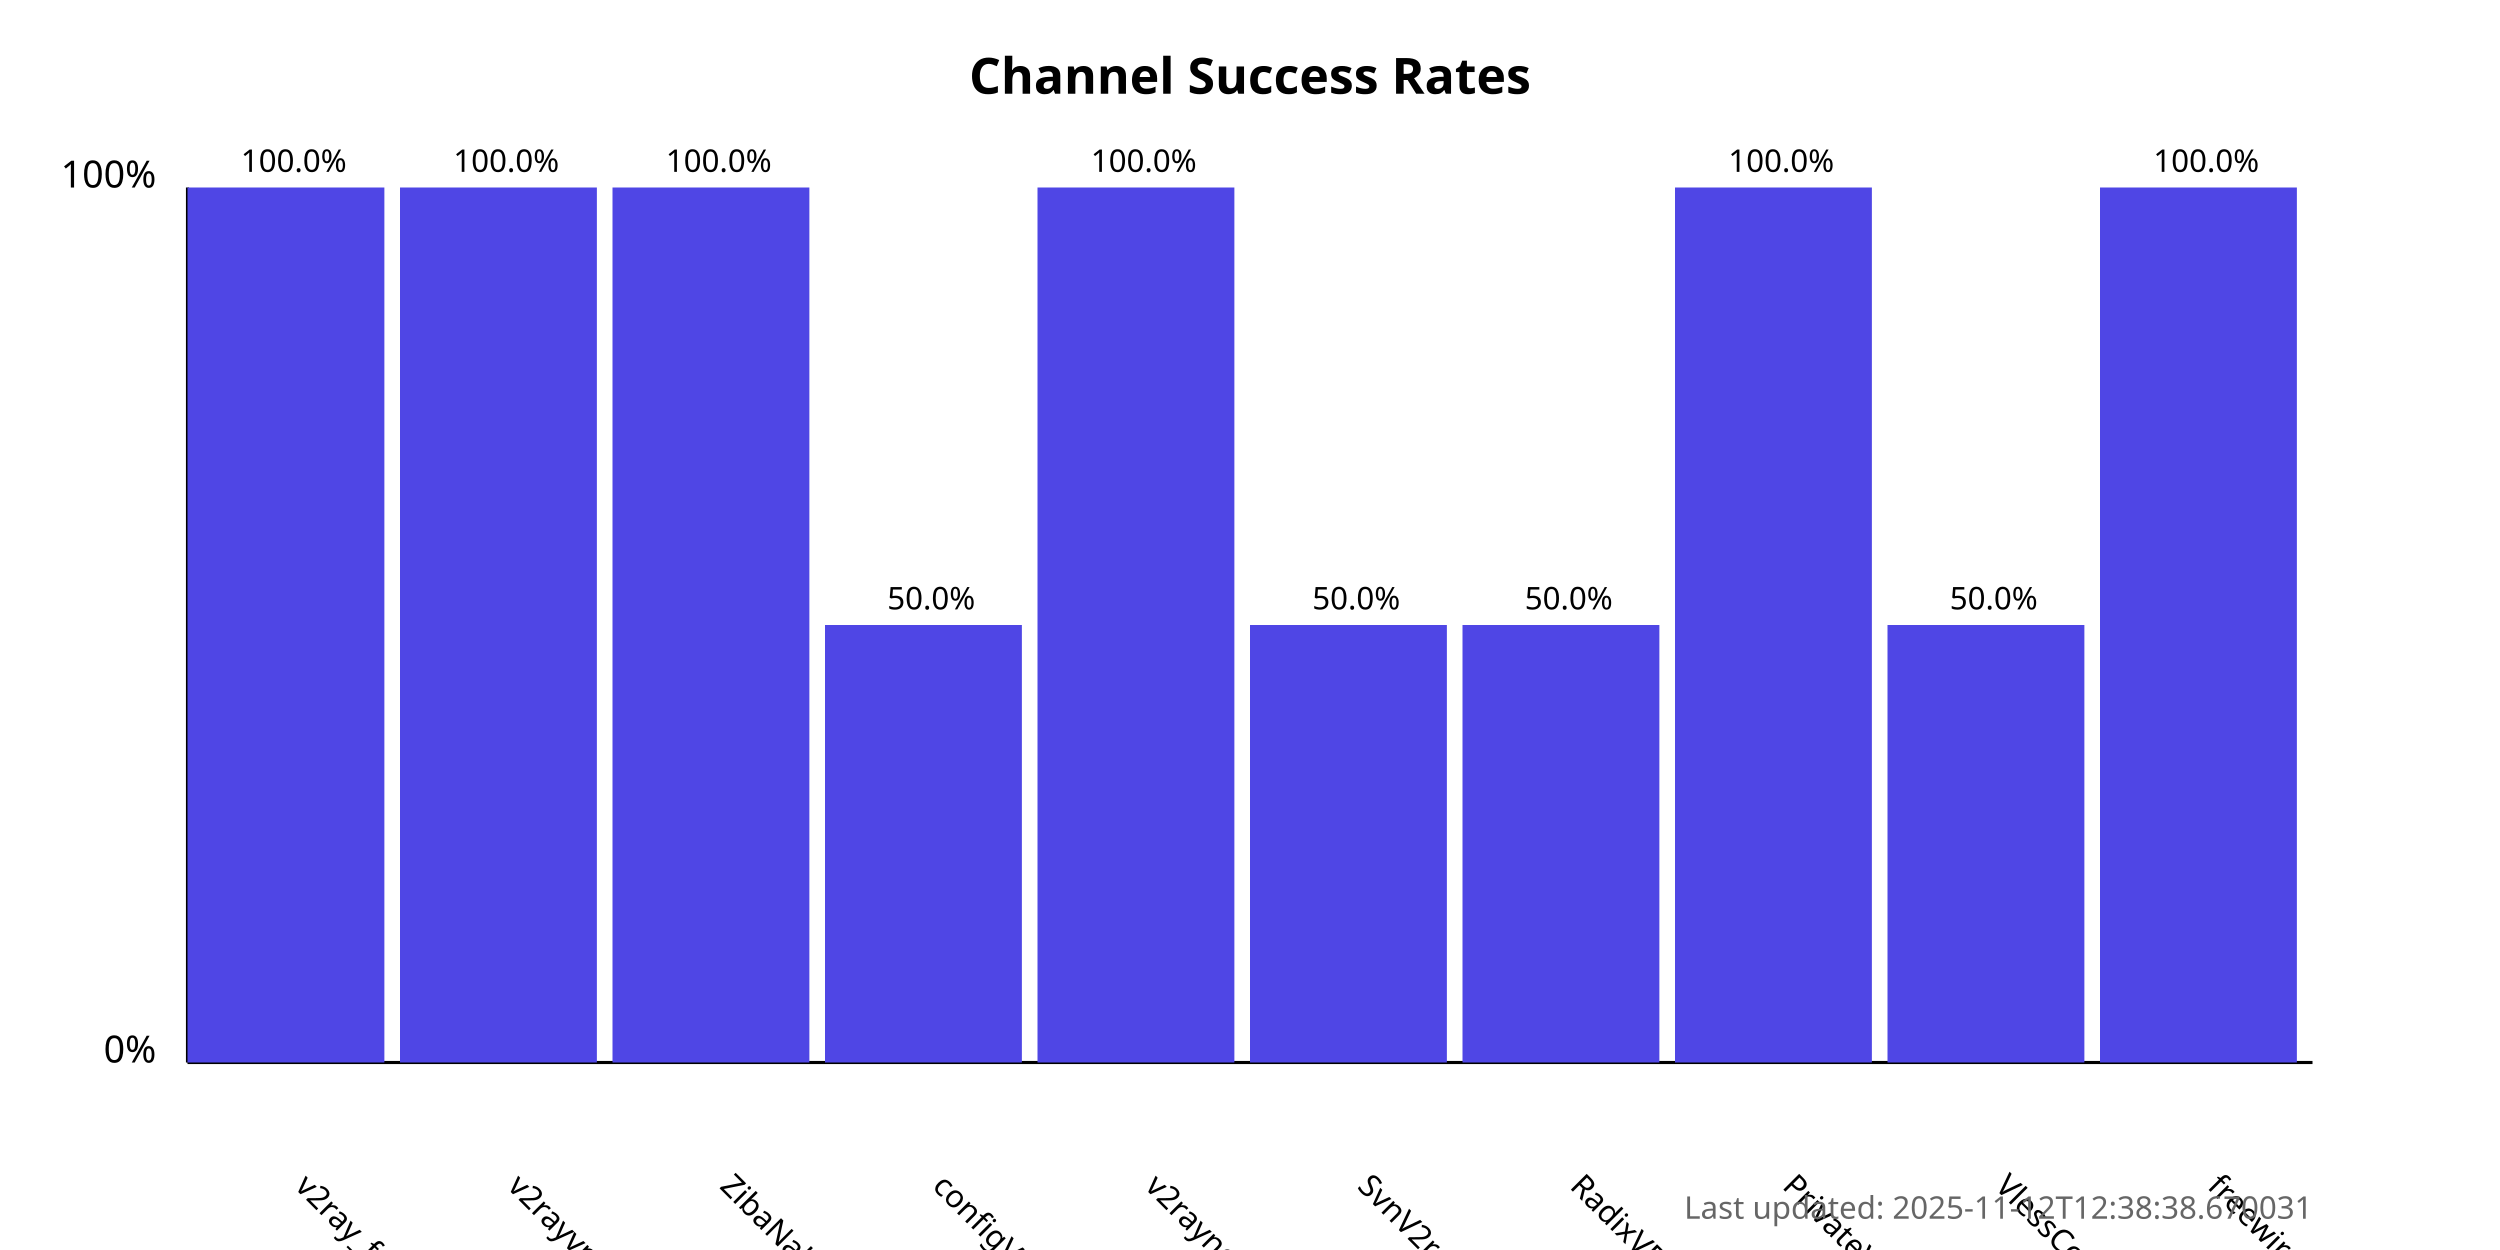
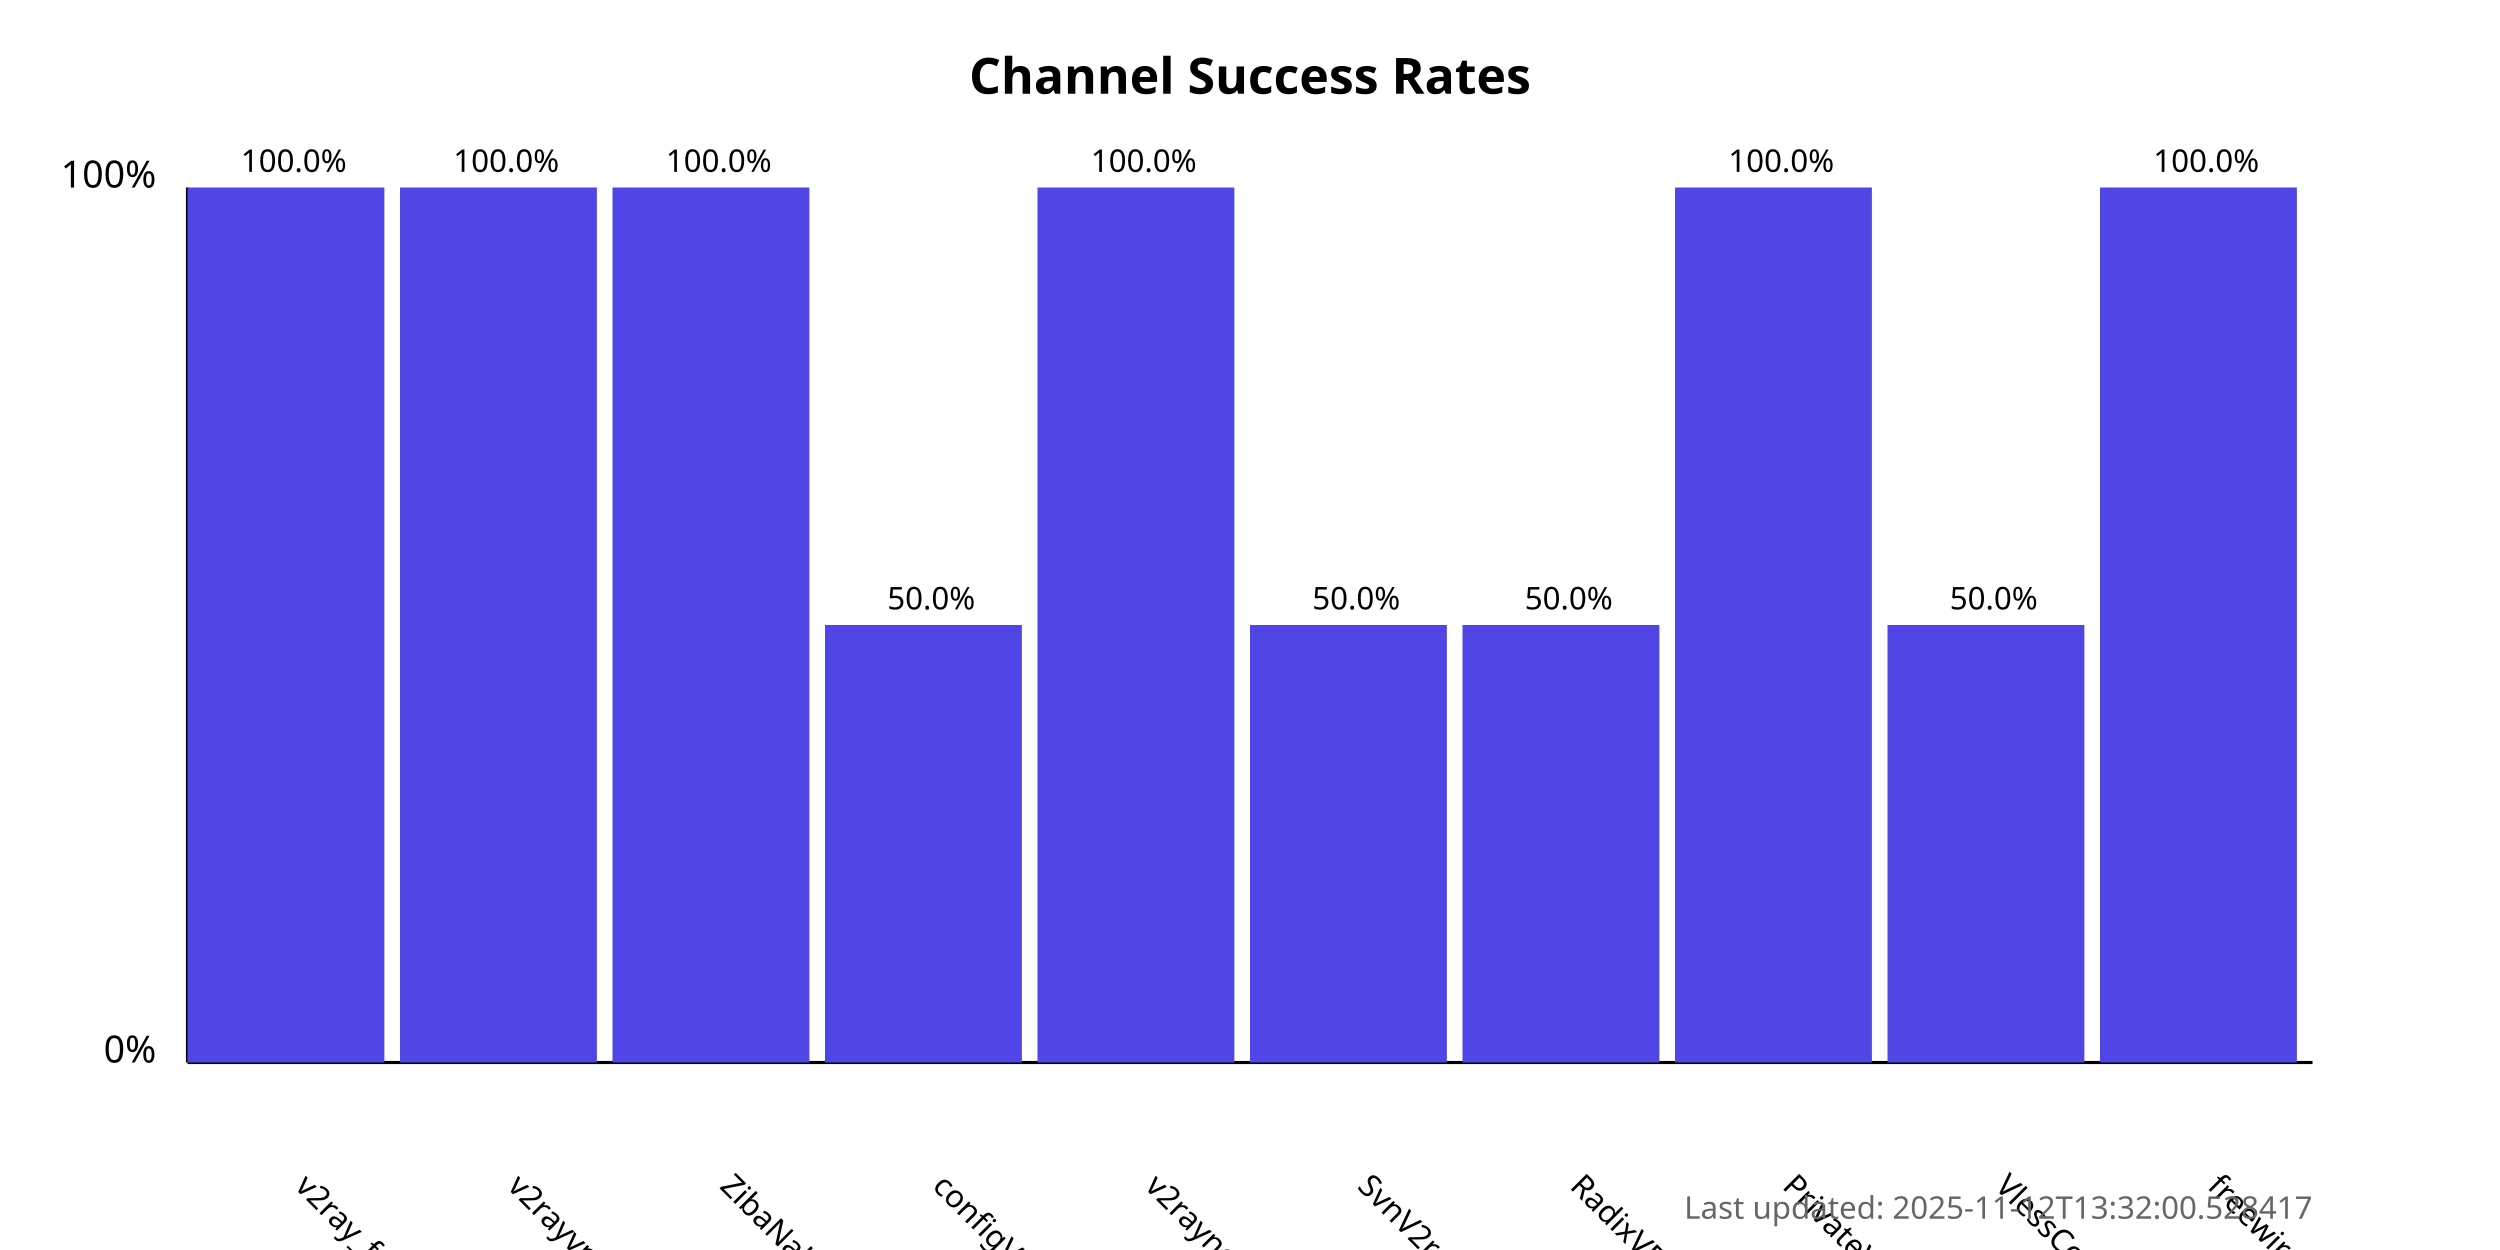
<svg xmlns="http://www.w3.org/2000/svg" width="800" height="400">
  <style>
            .chart-title { font: bold 16px sans-serif; }
            .axis-label { font: 12px sans-serif; }
            .tick-label { font: 10px sans-serif; }
            .bar { fill: #4f46e5; }
            .bar:hover { fill: #6366f1; }
            .timestamp { font: 10px sans-serif; fill: #666; }
        </style>
  <text x="400.0" y="30" text-anchor="middle" class="chart-title">
            Channel Success Rates
        </text>
  <line x1="60" y1="340" x2="60" y2="60" stroke="black" stroke-width="1" />
  <line x1="60" y1="340" x2="740" y2="340" stroke="black" stroke-width="1" />
  <text x="50" y="340" text-anchor="end" class="axis-label">0%</text>
  <text x="50" y="60" text-anchor="end" class="axis-label">100%</text>
  <g>
    <rect x="60" y="60.0" width="63.0" height="280.0" class="bar" />
    <text x="94.0" y="380" transform="rotate(45, 94.0, 380)" text-anchor="start" class="tick-label">
                v2ray_free_conf
            </text>
    <text x="94.0" y="55.0" text-anchor="middle" class="tick-label">
                100.0%
            </text>
  </g>
  <g>
    <rect x="128.0" y="60.0" width="63.0" height="280.0" class="bar" />
    <text x="162.0" y="380" transform="rotate(45, 162.0, 380)" text-anchor="start" class="tick-label">
                v2rayvpno
            </text>
    <text x="162.0" y="55.0" text-anchor="middle" class="tick-label">
                100.0%
            </text>
  </g>
  <g>
    <rect x="196.0" y="60.0" width="63.0" height="280.0" class="bar" />
    <text x="230.0" y="380" transform="rotate(45, 230.0, 380)" text-anchor="start" class="tick-label">
                ZibaNabz
            </text>
    <text x="230.0" y="55.0" text-anchor="middle" class="tick-label">
                100.0%
            </text>
  </g>
  <g>
    <rect x="264.0" y="200.0" width="63.0" height="140.0" class="bar" />
    <text x="298.0" y="380" transform="rotate(45, 298.0, 380)" text-anchor="start" class="tick-label">
                configV2rayForFree
            </text>
    <text x="298.0" y="195.0" text-anchor="middle" class="tick-label">
                50.0%
            </text>
  </g>
  <g>
    <rect x="332.0" y="60.0" width="63.0" height="280.0" class="bar" />
    <text x="366.0" y="380" transform="rotate(45, 366.0, 380)" text-anchor="start" class="tick-label">
                v2rayngvpn
            </text>
    <text x="366.0" y="55.0" text-anchor="middle" class="tick-label">
                100.0%
            </text>
  </g>
  <g>
    <rect x="400.0" y="200.0" width="63.0" height="140.0" class="bar" />
    <text x="434.0" y="380" transform="rotate(45, 434.0, 380)" text-anchor="start" class="tick-label">
                SvnV2ray
            </text>
    <text x="434.0" y="195.0" text-anchor="middle" class="tick-label">
                50.0%
            </text>
  </g>
  <g>
    <rect x="468.0" y="200.0" width="63.0" height="140.0" class="bar" />
    <text x="502.0" y="380" transform="rotate(45, 502.0, 380)" text-anchor="start" class="tick-label">
                RadixVPN
            </text>
    <text x="502.0" y="195.0" text-anchor="middle" class="tick-label">
                50.0%
            </text>
  </g>
  <g>
    <rect x="536.0" y="60.0" width="63.0" height="280.0" class="bar" />
    <text x="570.0" y="380" transform="rotate(45, 570.0, 380)" text-anchor="start" class="tick-label">
                PrivateVPNs
            </text>
    <text x="570.0" y="55.0" text-anchor="middle" class="tick-label">
                100.0%
            </text>
  </g>
  <g>
    <rect x="604.0" y="200.0" width="63.0" height="140.0" class="bar" />
    <text x="638.0" y="380" transform="rotate(45, 638.0, 380)" text-anchor="start" class="tick-label">
                VlessConfig
            </text>
    <text x="638.0" y="195.0" text-anchor="middle" class="tick-label">
                50.0%
            </text>
  </g>
  <g>
    <rect x="672.0" y="60.0" width="63.0" height="280.0" class="bar" />
    <text x="706.0" y="380" transform="rotate(45, 706.0, 380)" text-anchor="start" class="tick-label">
                freewireguard
            </text>
    <text x="706.0" y="55.0" text-anchor="middle" class="tick-label">
                100.0%
            </text>
  </g>
  <text x="740" y="390" text-anchor="end" class="timestamp">
-             Last updated: 2025-11-12T12:38:38.670031
+             Last updated: 2025-11-12T13:32:00.528417
        </text>
</svg>
